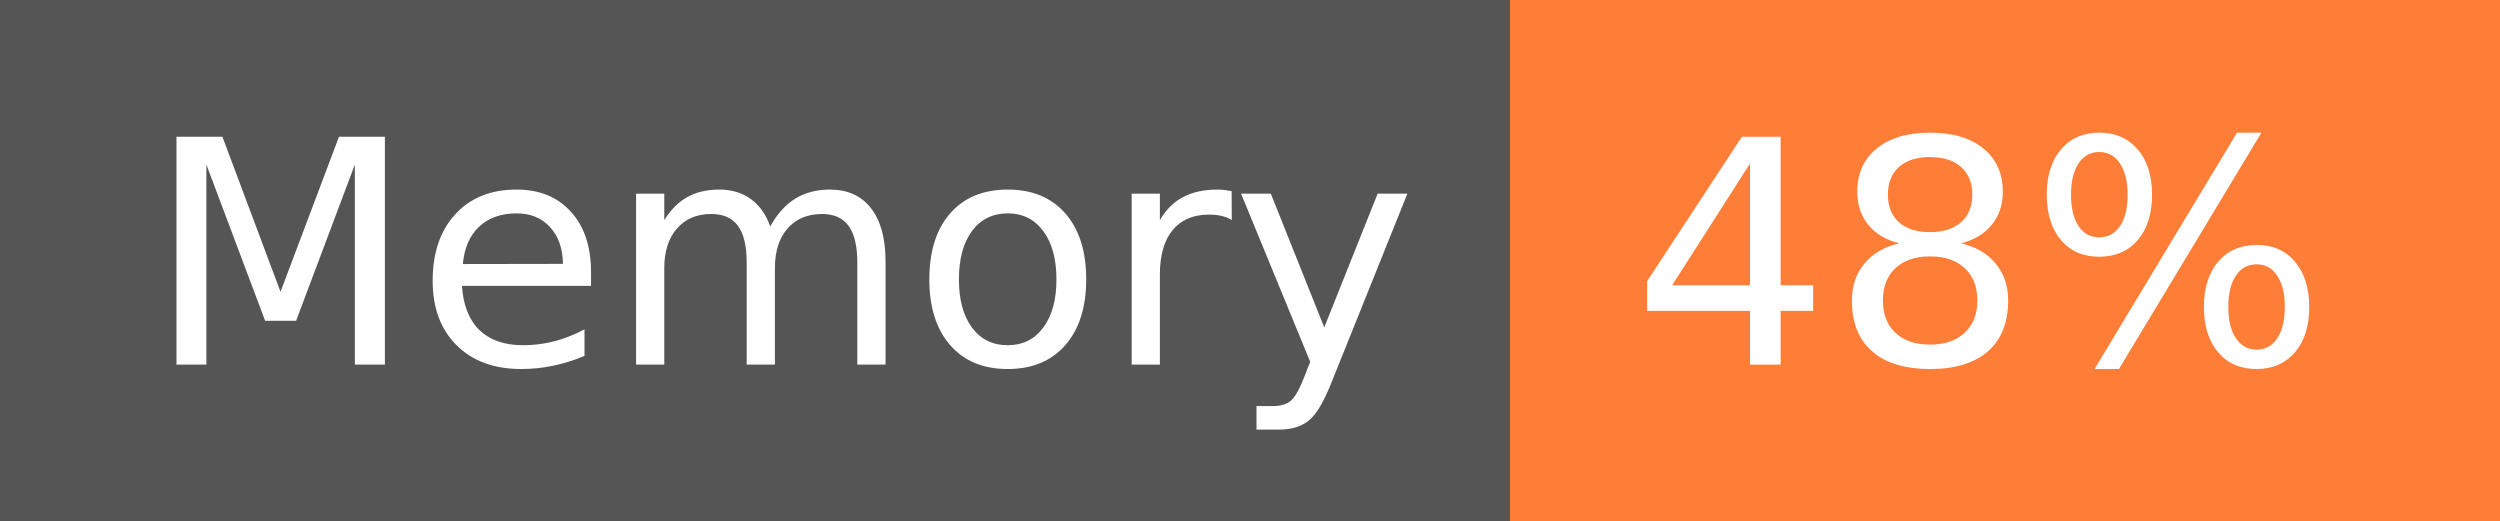
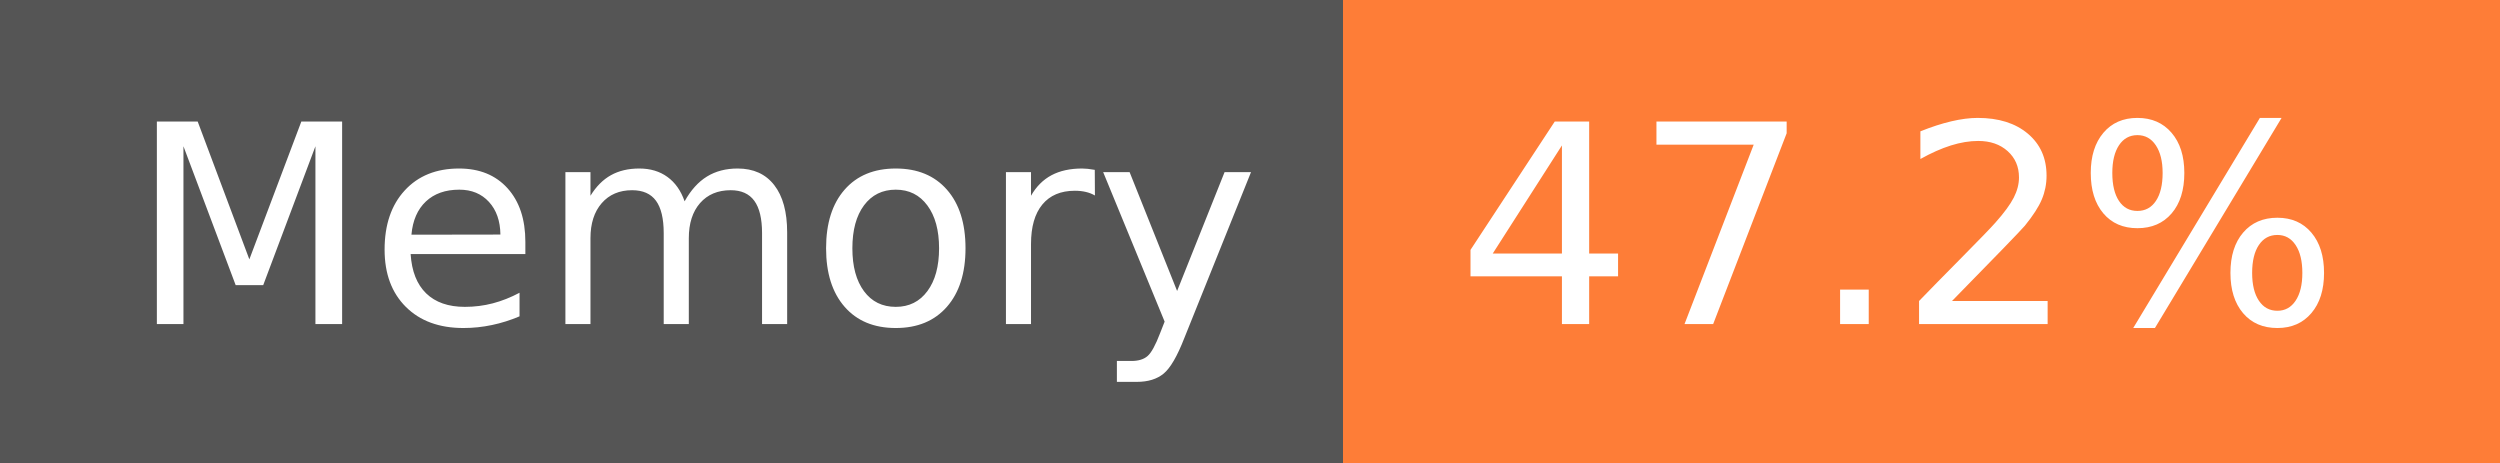
- <svg xmlns="http://www.w3.org/2000/svg" width="96" height="20" role="img" aria-label="Memory: 48%">
+ <svg xmlns="http://www.w3.org/2000/svg" width="108" height="20" role="img" aria-label="Memory: 47.2%">
  <g shape-rendering="crispEdges">
    <rect width="58" height="20" fill="#555" />
-     <rect x="58" width="38" height="20" fill="#fe7d37" />
+     <rect x="58" width="50" height="20" fill="#fe7d37" />
  </g>
  <g fill="#fff" text-anchor="middle" font-family="Verdana,Geneva,DejaVu Sans,sans-serif" text-rendering="geometricPrecision" font-size="120">
    <text x="300" y="140" transform="scale(.1)" fill="#fff" textLength="466">Memory</text>
-     <text x="760" y="140" transform="scale(.1)" fill="#fff" textLength="276">48%</text>
+     <text x="820" y="140" transform="scale(.1)" fill="#fff" textLength="390">47.2%</text>
  </g>
</svg>
